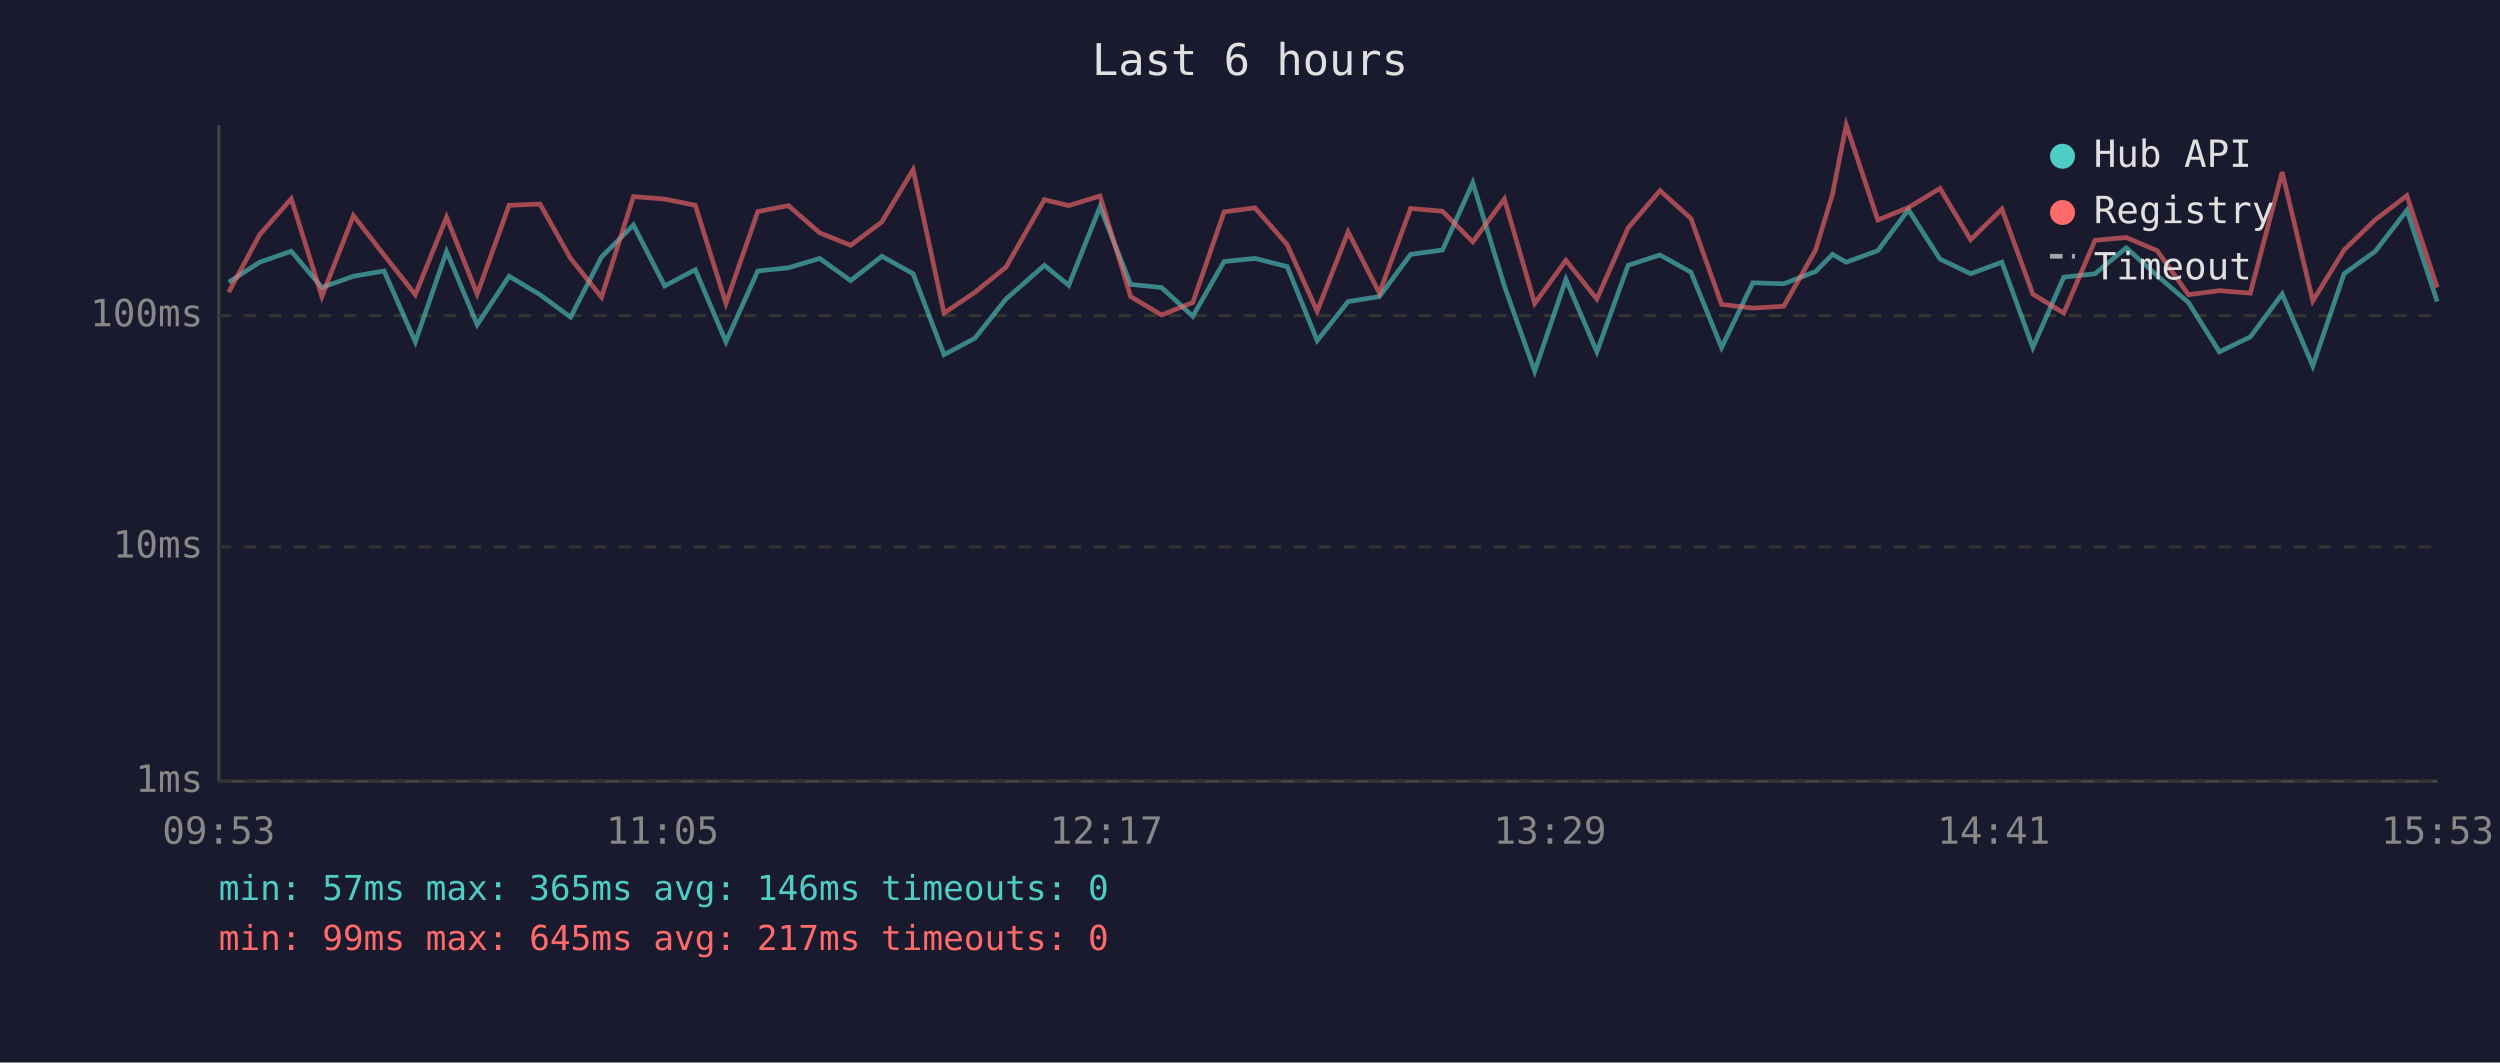
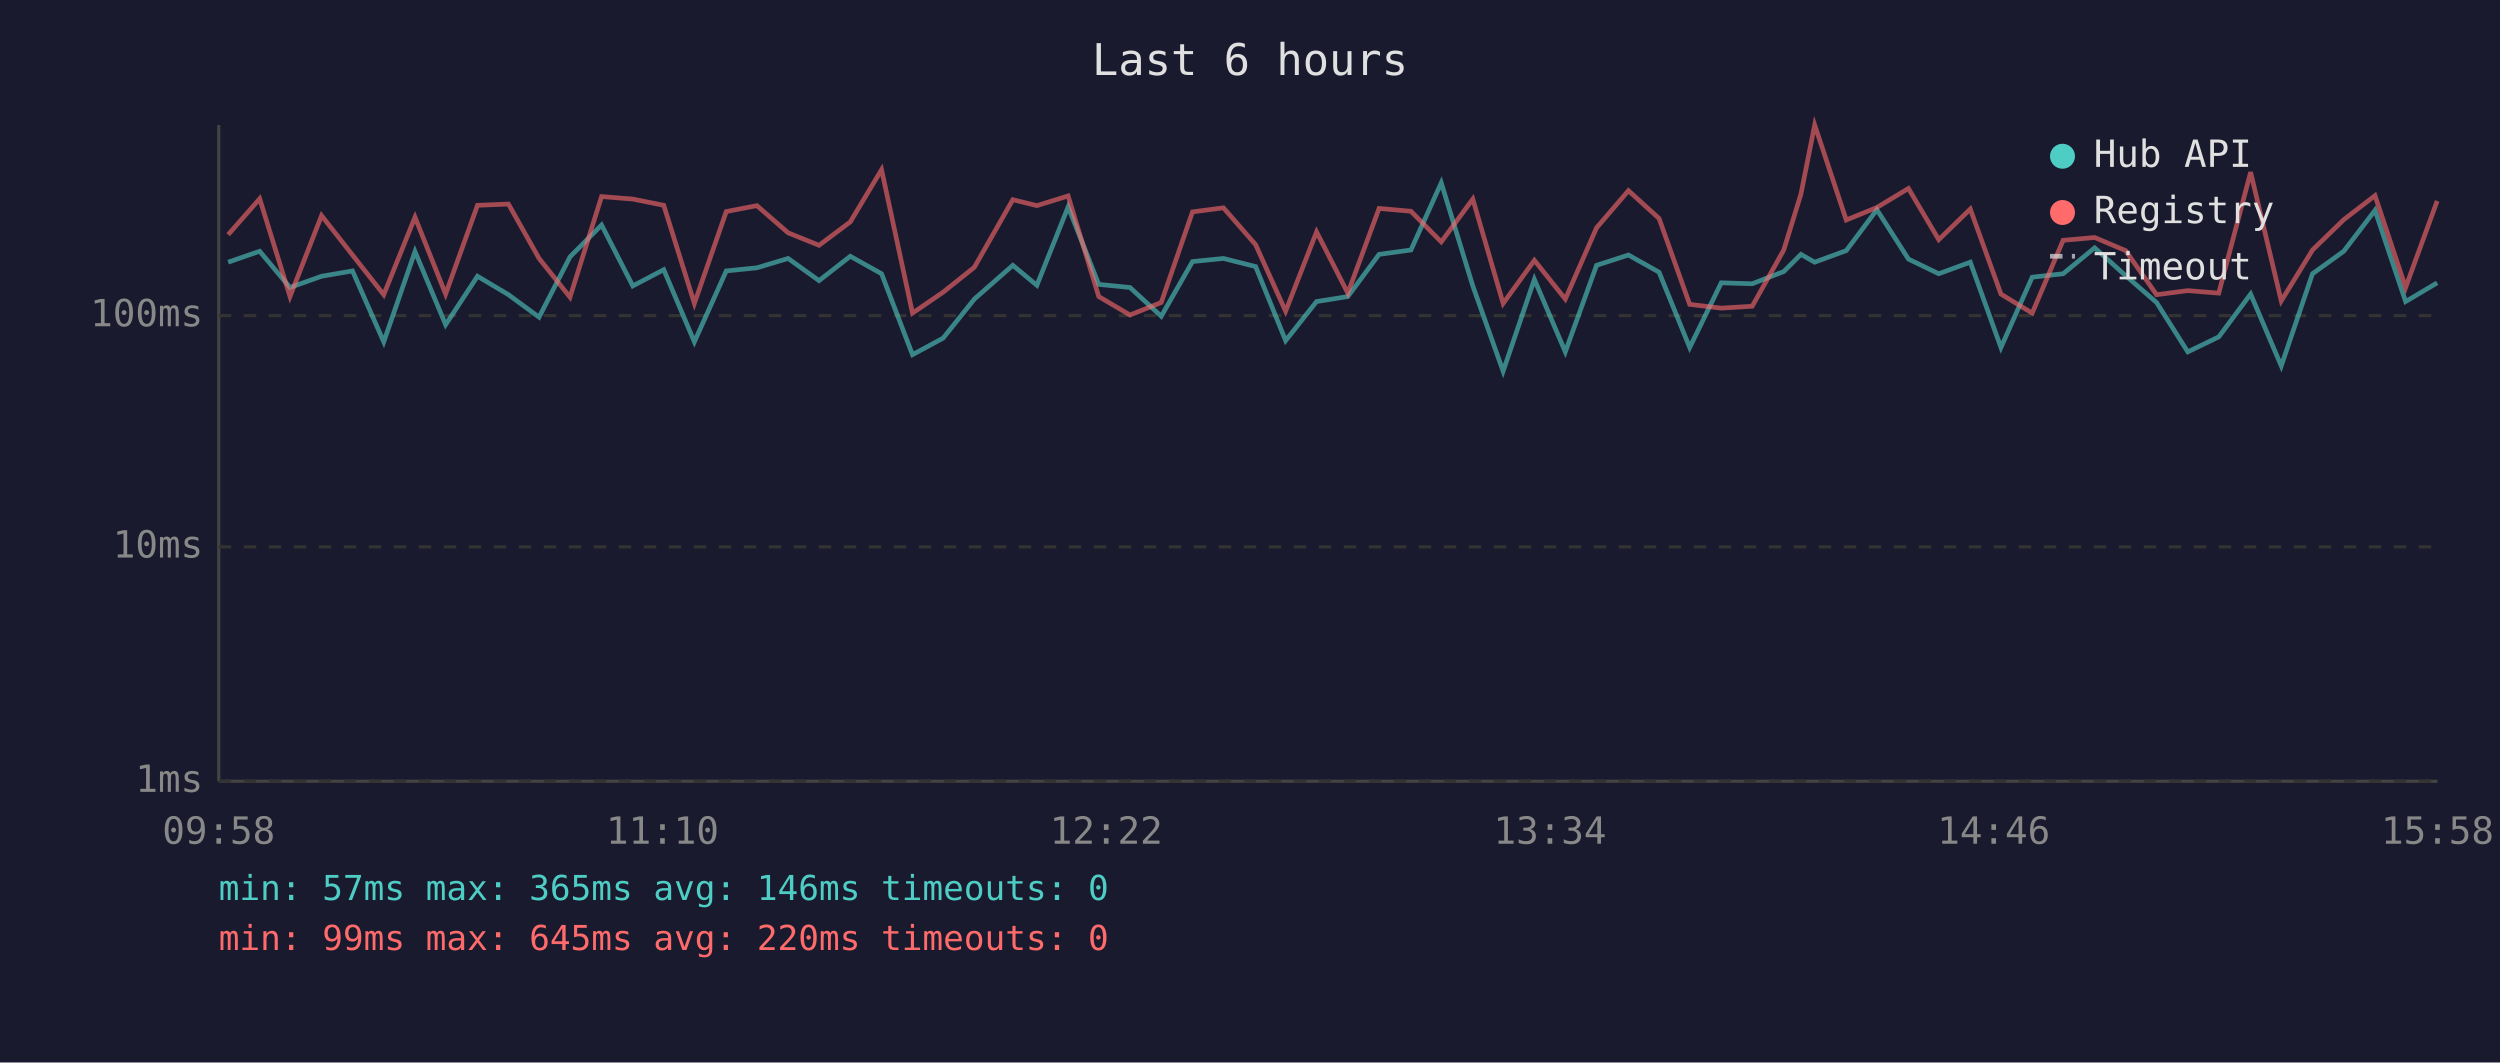
<svg xmlns="http://www.w3.org/2000/svg" viewBox="0 0 800 340" font-family="monospace" font-size="12">
  <rect width="800" height="340" fill="#1a1a2e" />
  <text x="400" y="24" fill="#e0e0e0" font-size="14" text-anchor="middle">Last 6 hours</text>
  <line x1="70" y1="40" x2="70" y2="250" stroke="#444" stroke-width="1" />
  <line x1="70" y1="250" x2="780" y2="250" stroke="#444" stroke-width="1" />
  <line x1="70" y1="250" x2="780" y2="250" stroke="#333" stroke-width="1" stroke-dasharray="4" />
  <text x="65" y="250" fill="#888" text-anchor="end" dominant-baseline="middle">1ms</text>
  <line x1="70" y1="175" x2="780" y2="175" stroke="#333" stroke-width="1" stroke-dasharray="4" />
  <text x="65" y="175" fill="#888" text-anchor="end" dominant-baseline="middle">10ms</text>
  <line x1="70" y1="101" x2="780" y2="101" stroke="#333" stroke-width="1" stroke-dasharray="4" />
  <text x="65" y="101" fill="#888" text-anchor="end" dominant-baseline="middle">100ms</text>
-   <text x="70" y="270" fill="#888" text-anchor="middle">09:53</text>
-   <text x="212" y="270" fill="#888" text-anchor="middle">11:05</text>
-   <text x="354" y="270" fill="#888" text-anchor="middle">12:17</text>
-   <text x="496" y="270" fill="#888" text-anchor="middle">13:29</text>
-   <text x="638" y="270" fill="#888" text-anchor="middle">14:41</text>
-   <text x="780" y="270" fill="#888" text-anchor="middle">15:53</text>
-   <polyline points="73.2,90.3 83.1,83.9 93.2,80.4 103.0,92.0 113.1,88.4 122.9,86.7 132.9,109.4 142.9,80.5 152.7,103.9 162.9,88.4 172.8,94.3 182.6,101.5 192.5,82.2 202.7,72.0 212.7,91.5 222.5,86.3 232.3,109.4 242.5,86.7 252.3,85.7 262.3,82.7 272.2,89.8 282.2,82.0 292.2,87.6 302.1,113.5 312.0,108.2 321.9,95.7 334.2,84.9 342.0,91.3 352.0,66.2 361.8,91.0 371.7,92.0 381.7,101.2 391.7,83.7 401.6,82.7 411.9,85.3 421.5,109.0 431.4,96.5 441.4,94.9 451.4,81.4 461.6,80.0 471.3,58.5 481.4,91.5 491.1,118.8 501.1,89.4 511.0,112.6 521.0,84.9 531.2,81.6 541.1,87.1 550.9,111.2 560.9,90.5 570.8,90.8 581.0,86.9 586.4,81.4 590.8,83.9 600.9,80.2 610.7,67.1 620.8,82.9 630.6,87.6 640.6,83.9 650.5,111.2 660.4,88.7 670.4,87.6 680.4,79.3 690.3,88.2 700.3,96.8 710.2,112.6 720.1,107.8 730.3,94.1 740.1,117.1 750.1,87.6 760.1,80.4 770.2,67.3 779.9,96.5" fill="none" stroke="#4ecdc4" stroke-width="1.5" opacity="0.6" />
-   <polyline points="73.2,93.5 83.1,75.1 93.2,63.6 103.0,94.9 113.1,69.0 122.9,81.6 132.9,94.3 142.9,69.5 152.7,94.1 162.9,65.7 172.8,65.3 182.6,82.7 192.5,95.1 202.7,62.9 212.7,63.7 222.5,65.7 232.3,97.1 242.5,67.7 252.3,65.8 262.3,74.5 272.2,78.5 282.2,71.0 292.2,54.3 302.1,100.2 312.0,93.5 321.9,85.5 334.2,63.9 342.0,65.8 352.0,62.7 361.8,94.9 371.7,100.8 381.7,96.8 391.7,67.8 401.6,66.5 411.9,78.3 421.5,99.6 431.4,74.2 441.4,93.8 451.4,66.7 461.6,67.6 471.3,77.4 481.4,63.7 491.1,97.1 501.1,83.3 511.0,95.7 521.0,72.9 531.2,61.0 541.1,69.9 550.9,97.4 560.9,98.6 570.8,98.0 581.0,80.0 586.4,62.1 590.8,40.0 600.9,70.4 610.7,66.4 620.8,60.3 630.6,76.7 640.6,66.9 650.5,94.1 660.4,100.2 670.4,76.9 680.4,76.0 690.3,80.2 700.3,94.3 710.2,93.0 720.1,93.8 730.3,55.1 740.1,96.3 750.1,80.0 760.1,70.3 770.2,62.6 779.9,92.0" fill="none" stroke="#ff6b6b" stroke-width="1.5" opacity="0.6" />
+   <text x="70" y="270" fill="#888" text-anchor="middle">09:58</text>
+   <text x="212" y="270" fill="#888" text-anchor="middle">11:10</text>
+   <text x="354" y="270" fill="#888" text-anchor="middle">12:22</text>
+   <text x="496" y="270" fill="#888" text-anchor="middle">13:34</text>
+   <text x="638" y="270" fill="#888" text-anchor="middle">14:46</text>
+   <text x="780" y="270" fill="#888" text-anchor="middle">15:58</text>
+   <polyline points="73.0,83.9 83.1,80.4 92.8,92.0 102.9,88.4 112.8,86.7 122.8,109.4 132.8,80.5 142.6,103.9 152.8,88.4 162.7,94.3 172.5,101.5 182.4,82.2 192.5,72.0 202.5,91.5 212.4,86.3 222.2,109.4 232.4,86.7 242.2,85.7 252.2,82.7 262.1,89.8 272.1,82.0 282.1,87.6 292.0,113.5 301.8,108.2 311.8,95.7 324.1,84.9 331.8,91.3 341.8,66.2 351.6,91.0 361.6,92.0 371.6,101.2 381.6,83.7 391.5,82.7 401.8,85.3 411.4,109.0 421.3,96.5 431.3,94.9 441.3,81.4 451.5,80.0 461.2,58.5 471.3,91.5 481.0,118.8 491.0,89.4 500.9,112.6 510.9,84.9 521.1,81.6 530.9,87.1 540.7,111.2 550.8,90.5 560.7,90.8 570.8,86.9 576.3,81.4 580.7,83.9 590.8,80.2 600.6,67.1 610.7,82.9 620.4,87.6 630.5,83.9 640.3,111.2 650.3,88.7 660.2,87.6 670.3,79.3 680.2,88.2 690.1,96.8 700.1,112.6 710.0,107.8 720.2,94.1 730.0,117.1 740.0,87.6 750.0,80.4 760.0,67.3 769.8,96.5 779.9,90.5" fill="none" stroke="#4ecdc4" stroke-width="1.5" opacity="0.6" />
+   <polyline points="73.0,75.1 83.1,63.6 92.8,94.9 102.9,69.0 112.8,81.6 122.8,94.3 132.8,69.5 142.6,94.1 152.8,65.7 162.7,65.3 172.5,82.7 182.4,95.1 192.5,62.9 202.5,63.7 212.4,65.7 222.2,97.1 232.4,67.7 242.2,65.8 252.2,74.5 262.1,78.5 272.1,71.0 282.1,54.3 292.0,100.2 301.8,93.5 311.8,85.5 324.1,63.9 331.8,65.8 341.8,62.7 351.6,94.9 361.6,100.8 371.6,96.8 381.6,67.8 391.5,66.5 401.8,78.3 411.4,99.6 421.3,74.2 431.3,93.8 441.3,66.7 451.5,67.6 461.2,77.4 471.3,63.7 481.0,97.1 491.0,83.3 500.9,95.7 510.9,72.9 521.1,61.0 530.9,69.9 540.7,97.4 550.8,98.6 560.7,98.0 570.8,80.0 576.3,62.1 580.7,40.0 590.8,70.4 600.6,66.4 610.7,60.3 620.4,76.7 630.5,66.9 640.3,94.1 650.3,100.2 660.2,76.9 670.3,76.0 680.2,80.2 690.1,94.3 700.1,93.0 710.0,93.8 720.2,55.1 730.0,96.3 740.0,80.0 750.0,70.3 760.0,62.6 769.8,92.0 779.9,64.3" fill="none" stroke="#ff6b6b" stroke-width="1.5" opacity="0.6" />
  <circle cx="660" cy="50" r="4" fill="#4ecdc4" />
  <text x="670" y="50" fill="#e0e0e0" dominant-baseline="middle">Hub API</text>
  <circle cx="660" cy="68" r="4" fill="#ff6b6b" />
  <text x="670" y="68" fill="#e0e0e0" dominant-baseline="middle">Registry</text>
  <line x1="656" y1="82" x2="664" y2="82" stroke="#e0e0e0" stroke-width="1.5" stroke-dasharray="4,3" opacity="0.7" />
  <text x="670" y="86" fill="#e0e0e0" dominant-baseline="middle">Timeout</text>
  <text x="70" y="288" fill="#4ecdc4" font-size="11">min: 57ms  max: 365ms  avg: 146ms  timeouts: 0</text>
-   <text x="70" y="304" fill="#ff6b6b" font-size="11">min: 99ms  max: 645ms  avg: 217ms  timeouts: 0</text>
+   <text x="70" y="304" fill="#ff6b6b" font-size="11">min: 99ms  max: 645ms  avg: 220ms  timeouts: 0</text>
</svg>
